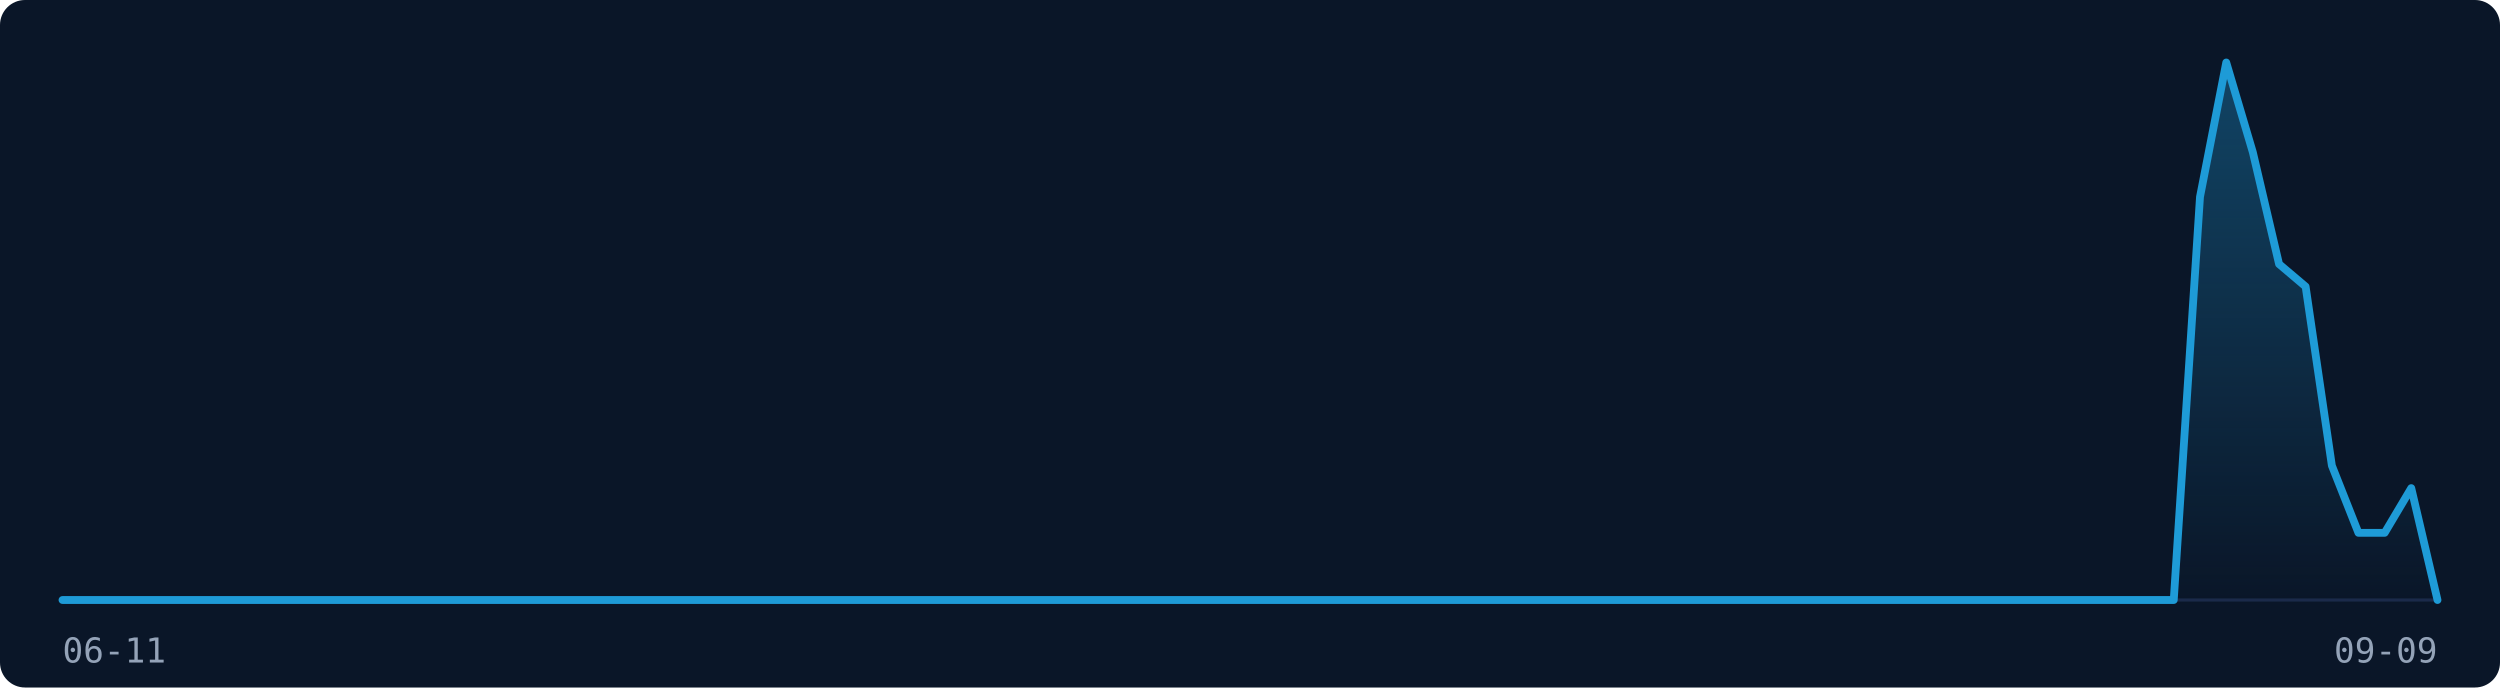
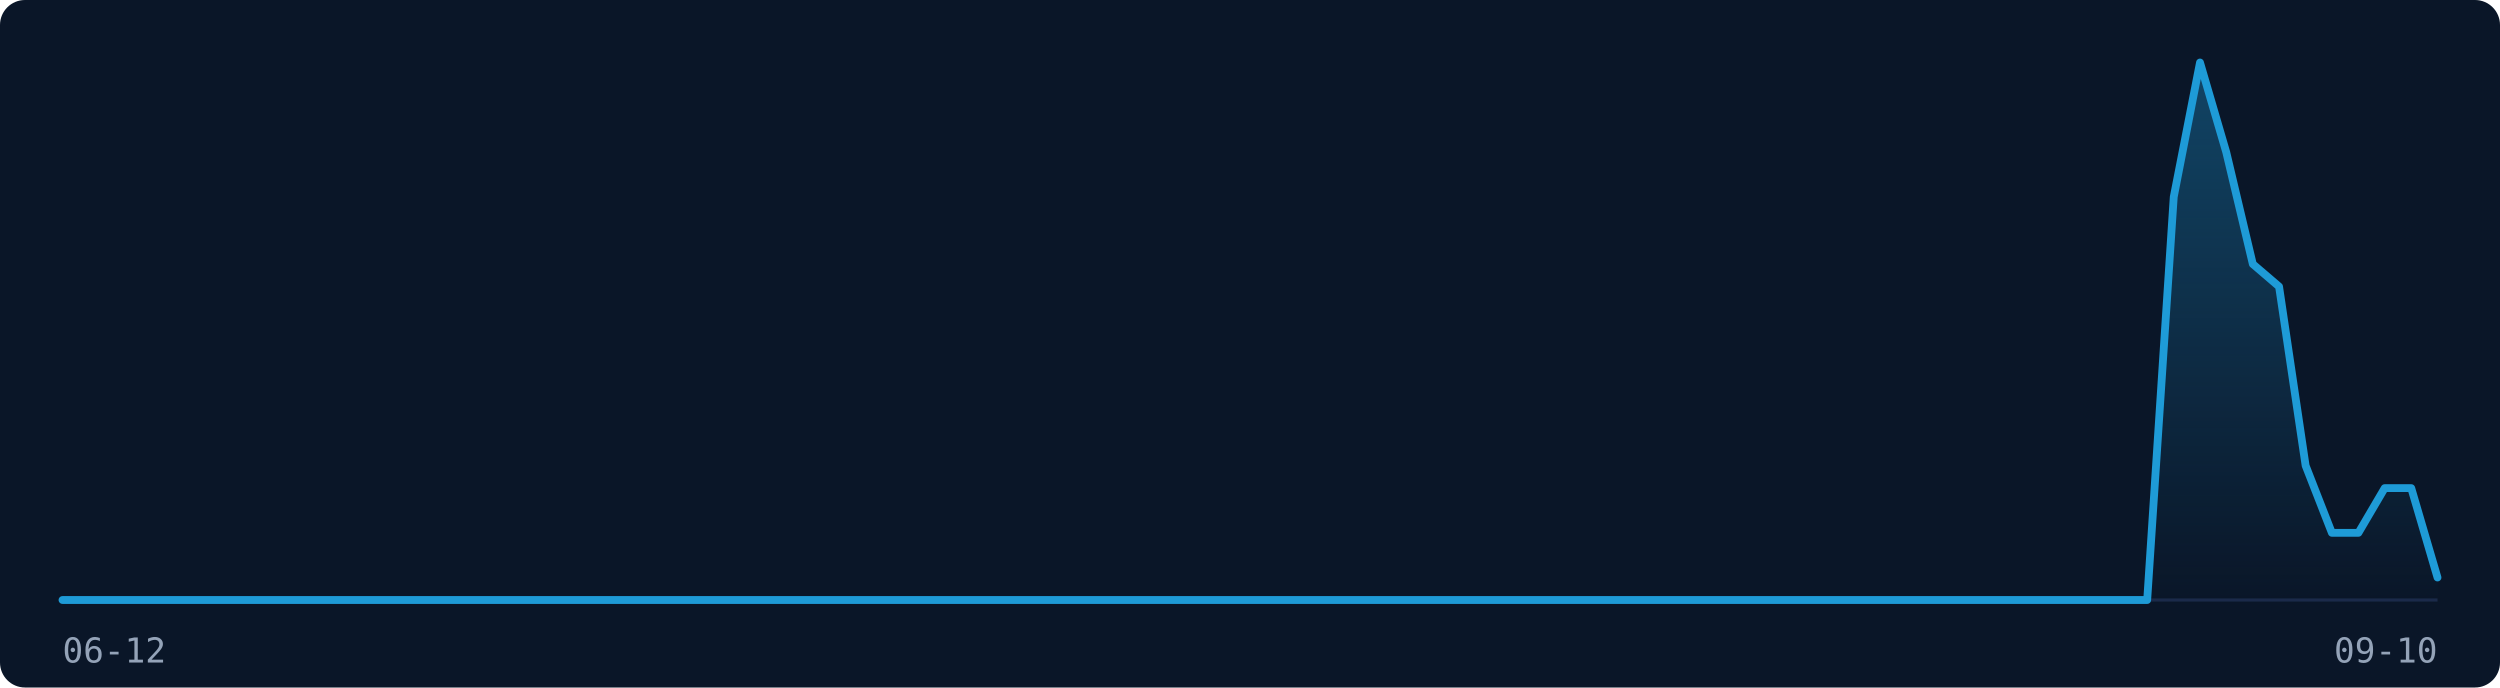
<svg xmlns="http://www.w3.org/2000/svg" width="800" height="220" viewBox="0 0 800 220" role="img" aria-label="Visitor traffic over the last 91 days">
  <rect width="800" height="220" fill="#0A1628" rx="8" />
  <line x1="20" y1="192" x2="780" y2="192" stroke="#1B2A4A" stroke-width="1" />
  <defs>
    <linearGradient id="fill-dark" x1="0" y1="0" x2="0" y2="1">
      <stop offset="0%" stop-color="rgba(30,155,215,0.35)" />
      <stop offset="100%" stop-color="rgba(30,155,215,0)" />
    </linearGradient>
  </defs>
-   <path d="M20.0,192.0 L28.4,192.0 L36.9,192.0 L45.3,192.0 L53.8,192.0 L62.2,192.0 L70.7,192.0 L79.1,192.0 L87.6,192.0 L96.0,192.0 L104.4,192.0 L112.9,192.0 L121.3,192.0 L129.8,192.0 L138.2,192.0 L146.7,192.0 L155.1,192.0 L163.6,192.0 L172.0,192.0 L180.4,192.0 L188.9,192.0 L197.3,192.0 L205.8,192.0 L214.2,192.0 L222.7,192.0 L231.1,192.0 L239.6,192.0 L248.0,192.0 L256.4,192.0 L264.9,192.0 L273.3,192.0 L281.8,192.0 L290.2,192.0 L298.7,192.0 L307.1,192.0 L315.6,192.0 L324.0,192.0 L332.4,192.0 L340.9,192.0 L349.3,192.0 L357.8,192.0 L366.2,192.0 L374.7,192.0 L383.1,192.0 L391.6,192.0 L400.0,192.0 L408.4,192.0 L416.9,192.0 L425.3,192.0 L433.8,192.0 L442.2,192.0 L450.7,192.0 L459.1,192.0 L467.6,192.0 L476.0,192.0 L484.4,192.0 L492.9,192.0 L501.3,192.0 L509.8,192.0 L518.2,192.0 L526.7,192.0 L535.1,192.0 L543.6,192.0 L552.0,192.0 L560.4,192.0 L568.9,192.0 L577.3,192.0 L585.8,192.0 L594.2,192.0 L602.7,192.0 L611.1,192.0 L619.6,192.0 L628.0,192.0 L636.4,192.0 L644.9,192.0 L653.3,192.0 L661.8,192.0 L670.2,192.0 L678.7,192.0 L687.1,192.0 L695.6,192.0 L704.0,63.0 L712.4,20.0 L720.9,48.7 L729.3,84.5 L737.8,91.7 L746.2,149.0 L754.7,170.5 L763.1,170.5 L771.6,156.2 L780.0,192.0 L780.0,192 L20.0,192 Z" fill="url(#fill-dark)" stroke="none" />
-   <path d="M20.0,192.0 L28.4,192.0 L36.9,192.0 L45.3,192.0 L53.8,192.0 L62.2,192.0 L70.7,192.0 L79.1,192.0 L87.6,192.0 L96.0,192.0 L104.4,192.0 L112.9,192.0 L121.3,192.0 L129.8,192.0 L138.2,192.0 L146.7,192.0 L155.1,192.0 L163.6,192.0 L172.0,192.0 L180.4,192.0 L188.9,192.0 L197.3,192.0 L205.8,192.0 L214.2,192.0 L222.7,192.0 L231.1,192.0 L239.6,192.0 L248.0,192.0 L256.4,192.0 L264.9,192.0 L273.3,192.0 L281.8,192.0 L290.2,192.0 L298.7,192.0 L307.1,192.0 L315.6,192.0 L324.0,192.0 L332.4,192.0 L340.9,192.0 L349.3,192.0 L357.8,192.0 L366.2,192.0 L374.7,192.0 L383.1,192.0 L391.6,192.0 L400.0,192.0 L408.4,192.0 L416.9,192.0 L425.3,192.0 L433.8,192.0 L442.2,192.0 L450.7,192.0 L459.1,192.0 L467.6,192.0 L476.0,192.0 L484.4,192.0 L492.9,192.0 L501.3,192.0 L509.8,192.0 L518.2,192.0 L526.7,192.0 L535.1,192.0 L543.6,192.0 L552.0,192.0 L560.4,192.0 L568.9,192.0 L577.3,192.0 L585.8,192.0 L594.2,192.0 L602.7,192.0 L611.1,192.0 L619.6,192.0 L628.0,192.0 L636.4,192.0 L644.9,192.0 L653.3,192.0 L661.8,192.0 L670.2,192.0 L678.7,192.0 L687.1,192.0 L695.6,192.0 L704.0,63.0 L712.4,20.0 L720.9,48.7 L729.3,84.5 L737.8,91.7 L746.2,149.0 L754.7,170.5 L763.1,170.5 L771.6,156.2 L780.0,192.0" fill="none" stroke="#1E9BD7" stroke-width="2.5" stroke-linejoin="round" stroke-linecap="round" />
-   <text x="20" y="212" font-family="monospace" font-size="11" fill="#94A3B8">06-11</text>
-   <text x="780" y="212" font-family="monospace" font-size="11" fill="#94A3B8" text-anchor="end">09-09</text>
+   <path d="M20.0,192.0 L28.4,192.0 L36.9,192.0 L45.3,192.0 L53.8,192.0 L62.2,192.0 L70.7,192.0 L79.1,192.0 L87.6,192.0 L96.0,192.0 L104.4,192.0 L112.9,192.0 L121.3,192.0 L129.8,192.0 L138.2,192.0 L146.7,192.0 L155.1,192.0 L163.6,192.0 L172.0,192.0 L180.4,192.0 L188.9,192.0 L197.3,192.0 L205.8,192.0 L214.2,192.0 L222.7,192.0 L231.1,192.0 L239.6,192.0 L248.0,192.0 L256.4,192.0 L264.9,192.0 L273.3,192.0 L281.8,192.0 L290.2,192.0 L298.7,192.0 L307.1,192.0 L315.6,192.0 L324.0,192.0 L332.4,192.0 L340.9,192.0 L349.3,192.0 L357.8,192.0 L366.2,192.0 L374.7,192.0 L383.1,192.0 L391.6,192.0 L400.0,192.0 L408.4,192.0 L416.9,192.0 L425.3,192.0 L433.8,192.0 L442.2,192.0 L450.7,192.0 L459.1,192.0 L467.6,192.0 L476.0,192.0 L484.4,192.0 L492.9,192.0 L501.3,192.0 L509.8,192.0 L518.2,192.0 L526.7,192.0 L535.1,192.0 L543.6,192.0 L552.0,192.0 L560.4,192.0 L568.9,192.0 L577.3,192.0 L585.8,192.0 L594.2,192.0 L602.7,192.0 L611.1,192.0 L619.6,192.0 L628.0,192.0 L636.4,192.0 L644.9,192.0 L653.3,192.0 L661.8,192.0 L670.2,192.0 L678.7,192.0 L687.1,192.0 L695.6,63.0 L704.0,20.0 L712.4,48.7 L720.9,84.5 L729.3,91.7 L737.8,149.0 L746.2,170.5 L754.7,170.5 L763.1,156.2 L771.6,156.2 L780.0,184.8 L780.0,192 L20.0,192 Z" fill="url(#fill-dark)" stroke="none" />
+   <path d="M20.0,192.0 L28.4,192.0 L36.9,192.0 L45.3,192.0 L53.8,192.0 L62.2,192.0 L70.7,192.0 L79.1,192.0 L87.6,192.0 L96.0,192.0 L104.4,192.0 L112.9,192.0 L121.3,192.0 L129.8,192.0 L138.2,192.0 L146.7,192.0 L155.1,192.0 L163.6,192.0 L172.0,192.0 L180.4,192.0 L188.9,192.0 L197.3,192.0 L205.8,192.0 L214.2,192.0 L222.7,192.0 L231.1,192.0 L239.6,192.0 L248.0,192.0 L256.4,192.0 L264.9,192.0 L273.3,192.0 L281.8,192.0 L290.2,192.0 L298.7,192.0 L307.1,192.0 L315.6,192.0 L324.0,192.0 L332.4,192.0 L340.9,192.0 L349.3,192.0 L357.8,192.0 L366.2,192.0 L374.7,192.0 L383.1,192.0 L391.6,192.0 L400.0,192.0 L408.4,192.0 L416.9,192.0 L425.3,192.0 L433.8,192.0 L442.2,192.0 L450.7,192.0 L459.1,192.0 L467.6,192.0 L476.0,192.0 L484.4,192.0 L492.9,192.0 L501.3,192.0 L509.8,192.0 L518.2,192.0 L526.7,192.0 L535.1,192.0 L543.6,192.0 L552.0,192.0 L560.4,192.0 L568.9,192.0 L577.3,192.0 L585.8,192.0 L594.2,192.0 L602.7,192.0 L611.1,192.0 L619.6,192.0 L628.0,192.0 L636.4,192.0 L644.9,192.0 L653.3,192.0 L661.8,192.0 L670.2,192.0 L678.7,192.0 L687.1,192.0 L695.6,63.0 L704.0,20.0 L712.4,48.7 L720.9,84.5 L729.3,91.7 L737.8,149.0 L746.2,170.5 L754.7,170.5 L763.1,156.2 L771.6,156.2 L780.0,184.8" fill="none" stroke="#1E9BD7" stroke-width="2.5" stroke-linejoin="round" stroke-linecap="round" />
+   <text x="20" y="212" font-family="monospace" font-size="11" fill="#94A3B8">06-12</text>
+   <text x="780" y="212" font-family="monospace" font-size="11" fill="#94A3B8" text-anchor="end">09-10</text>
</svg>
